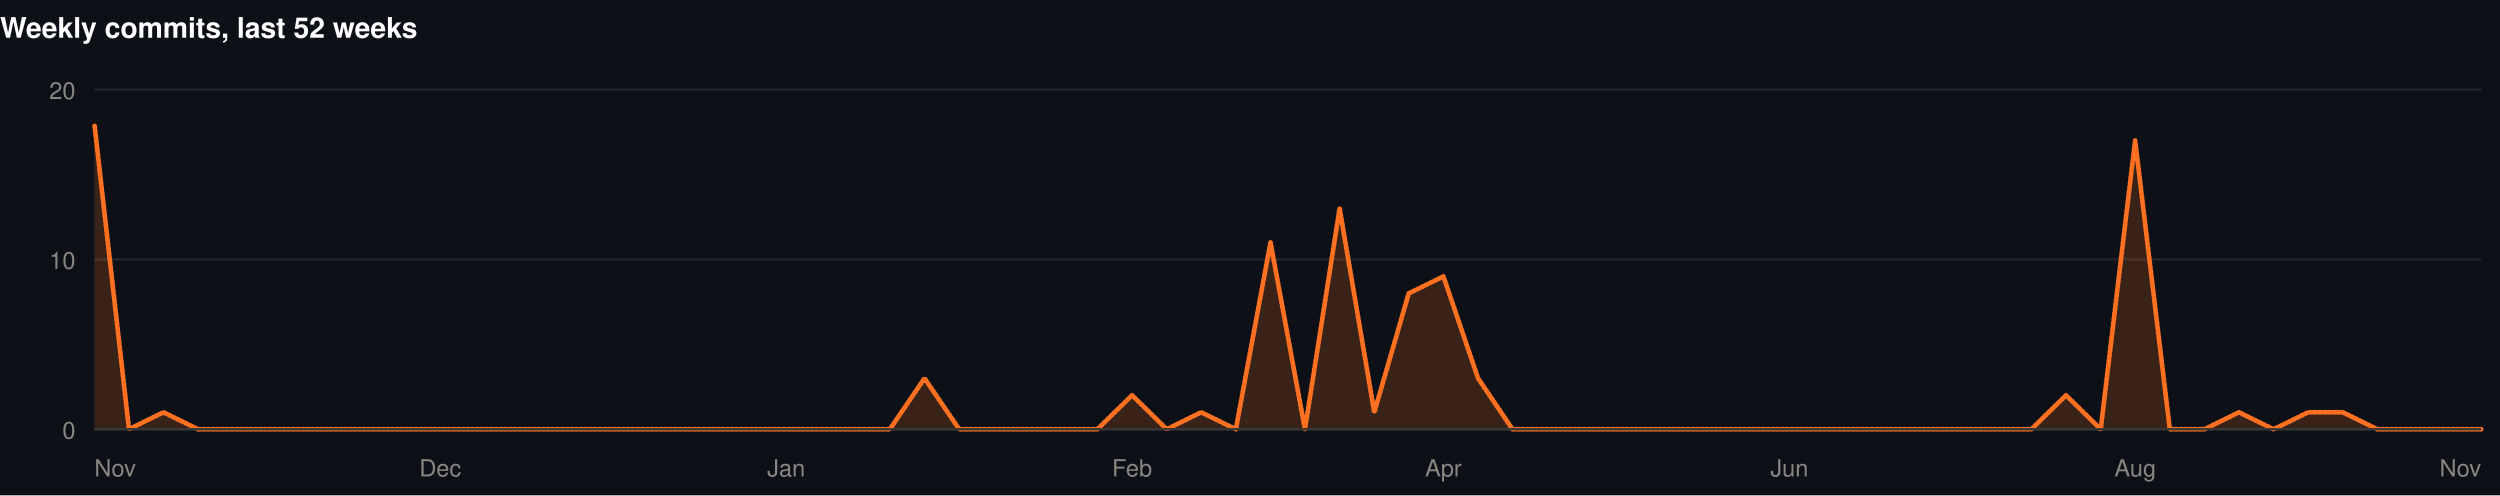
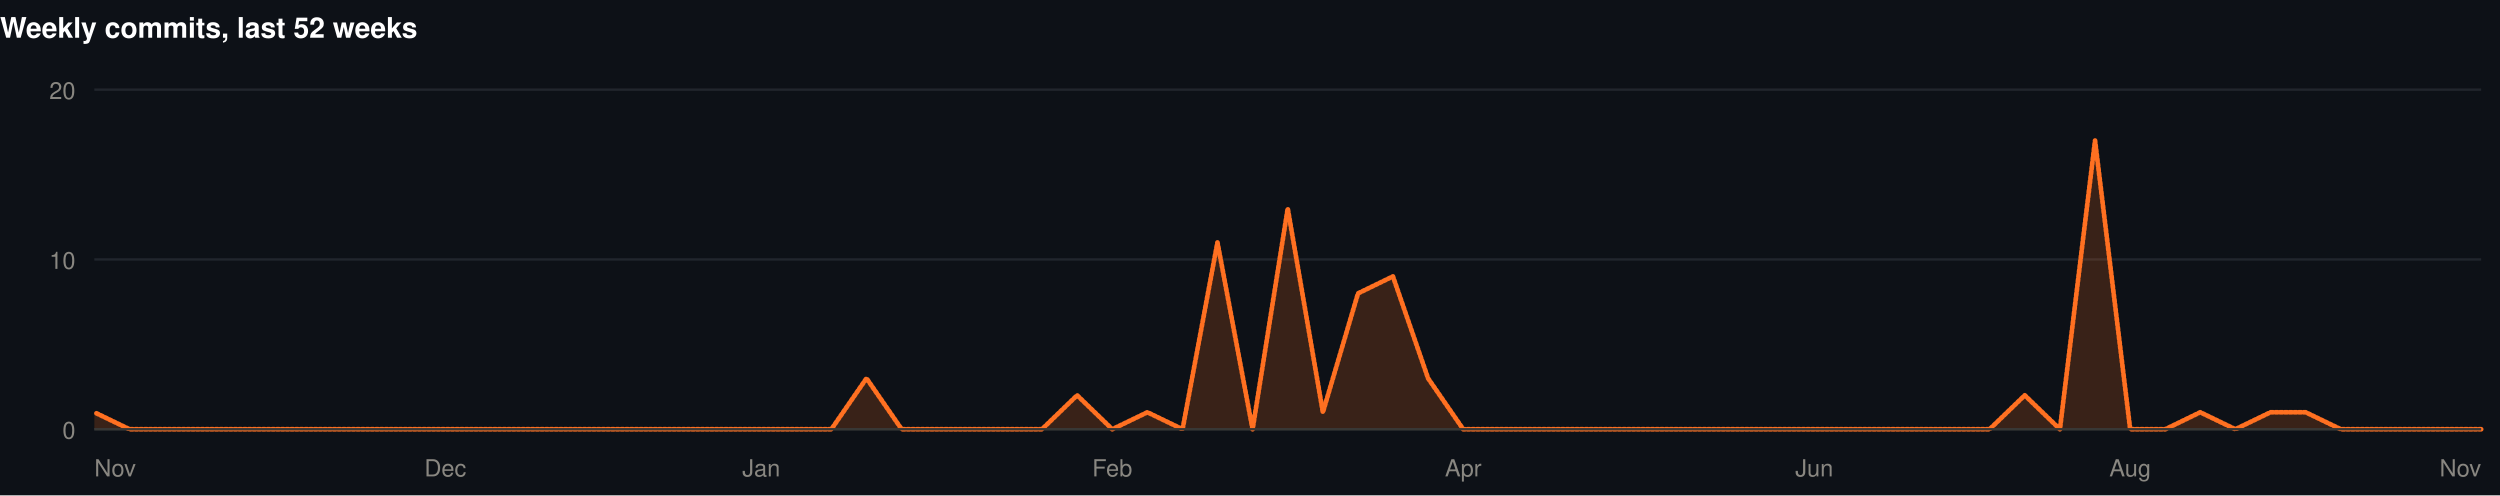
<svg xmlns="http://www.w3.org/2000/svg" width="1060" height="210" viewBox="0 0 1060 210" role="img">
  <rect width="1060" height="210" fill="#0d1117" />
  <style>
@keyframes grow{from{transform:scaleX(0)}}
@keyframes rise{from{opacity:0;transform:translateY(9px)}}
@keyframes fade{from{opacity:0}}
@keyframes draw{to{stroke-dashoffset:0}}
.bar{transform-box:fill-box;transform-origin:left center;animation:grow .9s cubic-bezier(.22,1,.36,1) var(--d,0s) both}
.rise{animation:rise .7s cubic-bezier(.22,1,.36,1) var(--d,0s) both}
.fade{animation:fade .8s ease-out var(--d,0s) both}
.draw{animation:draw 1.7s ease-out .1s both}
@media (prefers-reduced-motion:reduce){
.bar,.rise,.fade,.draw{animation:none;transform:none;opacity:1;stroke-dashoffset:0}
}
</style>
  <g>
    <text x="0" y="16" font-family="-apple-system,BlinkMacSystemFont,'Segoe UI',Helvetica,Arial,sans-serif" font-size="12" font-weight="700" fill="#ffffff" text-anchor="start">Weekly commits, last 52 weeks</text>
    <line x1="40" y1="182" x2="1052" y2="182" stroke="#21262d" stroke-width="1" />
    <text x="32" y="186" font-family="-apple-system,BlinkMacSystemFont,'Segoe UI',Helvetica,Arial,sans-serif" font-size="10" font-weight="400" fill="#898781" text-anchor="end">0</text>
    <line x1="40" y1="110" x2="1052" y2="110" stroke="#21262d" stroke-width="1" />
    <text x="32" y="114" font-family="-apple-system,BlinkMacSystemFont,'Segoe UI',Helvetica,Arial,sans-serif" font-size="10" font-weight="400" fill="#898781" text-anchor="end">10</text>
    <line x1="40" y1="38" x2="1052" y2="38" stroke="#21262d" stroke-width="1" />
    <text x="32" y="42" font-family="-apple-system,BlinkMacSystemFont,'Segoe UI',Helvetica,Arial,sans-serif" font-size="10" font-weight="400" fill="#898781" text-anchor="end">20</text>
-     <path class="fade" style="--d:.5s" d="M40.0,52.4L54.7,182.0L69.3,174.8L84.0,182.0L98.7,182.0L113.3,182.0L128.0,182.0L142.7,182.0L157.3,182.0L172.0,182.0L186.7,182.0L201.3,182.0L216.0,182.0L230.7,182.0L245.3,182.0L260.0,182.0L274.7,182.0L289.3,182.0L304.0,182.0L318.7,182.0L333.3,182.0L348.0,182.0L362.7,182.0L377.3,182.0L392.0,160.4L406.7,182.0L421.3,182.0L436.0,182.0L450.7,182.0L465.3,182.0L480.0,167.6L494.7,182.0L509.3,174.8L524.0,182.0L538.7,102.8L553.3,182.0L568.0,88.4L582.7,174.8L597.3,124.4L612.0,117.2L626.7,160.4L641.3,182.0L656.0,182.0L670.7,182.0L685.3,182.0L700.0,182.0L714.7,182.0L729.3,182.0L744.0,182.0L758.7,182.0L773.3,182.0L788.0,182.0L802.7,182.0L817.3,182.0L832.0,182.0L846.7,182.0L861.3,182.0L876.0,167.6L890.7,182.0L905.3,59.6L920.0,182.0L934.7,182.0L949.3,174.8L964.0,182.0L978.7,174.8L993.3,174.8L1008.0,182.0L1022.7,182.0L1037.3,182.0L1052.0,182.0L1052.0,182L40.0,182Z" fill="rgba(255,112,33,0.18)" />
-     <path class="draw" pathLength="1" stroke-dasharray="1" stroke-dashoffset="1" d="M40.0,52.4L54.7,182.0L69.3,174.8L84.0,182.0L98.7,182.0L113.3,182.0L128.0,182.0L142.7,182.0L157.3,182.0L172.0,182.0L186.7,182.0L201.3,182.0L216.0,182.0L230.7,182.0L245.3,182.0L260.0,182.0L274.7,182.0L289.3,182.0L304.0,182.0L318.7,182.0L333.3,182.0L348.0,182.0L362.7,182.0L377.3,182.0L392.0,160.4L406.7,182.0L421.3,182.0L436.0,182.0L450.7,182.0L465.3,182.0L480.0,167.6L494.7,182.0L509.3,174.8L524.0,182.0L538.7,102.8L553.3,182.0L568.0,88.4L582.7,174.8L597.3,124.4L612.0,117.2L626.7,160.4L641.3,182.0L656.0,182.0L670.7,182.0L685.3,182.0L700.0,182.0L714.7,182.0L729.3,182.0L744.0,182.0L758.7,182.0L773.3,182.0L788.0,182.0L802.7,182.0L817.3,182.0L832.0,182.0L846.7,182.0L861.3,182.0L876.0,167.6L890.7,182.0L905.3,59.6L920.0,182.0L934.7,182.0L949.3,174.8L964.0,182.0L978.7,174.8L993.3,174.8L1008.0,182.0L1022.7,182.0L1037.3,182.0L1052.0,182.0" fill="none" stroke="#FF7021" stroke-width="2" stroke-linejoin="round" stroke-linecap="round" />
+     <path class="fade" style="--d:.5s" d="M40.0,174.8L54.9,182.0L69.8,182.0L84.6,182.0L99.5,182.0L114.4,182.0L129.3,182.0L144.2,182.0L159.1,182.0L173.9,182.0L188.8,182.0L203.7,182.0L218.6,182.0L233.5,182.0L248.4,182.0L263.2,182.0L278.1,182.0L293.0,182.0L307.9,182.0L322.8,182.0L337.6,182.0L352.5,182.0L367.4,160.4L382.3,182.0L397.2,182.0L412.1,182.0L426.9,182.0L441.8,182.0L456.7,167.6L471.6,182.0L486.5,174.8L501.4,182.0L516.2,102.8L531.1,182.0L546.0,88.4L560.9,174.8L575.8,124.4L590.6,117.2L605.5,160.4L620.4,182.0L635.3,182.0L650.2,182.0L665.1,182.0L679.9,182.0L694.8,182.0L709.7,182.0L724.6,182.0L739.5,182.0L754.4,182.0L769.2,182.0L784.1,182.0L799.0,182.0L813.9,182.0L828.8,182.0L843.6,182.0L858.5,167.6L873.4,182.0L888.3,59.6L903.2,182.0L918.1,182.0L932.9,174.8L947.8,182.0L962.7,174.8L977.6,174.8L992.5,182.0L1007.4,182.0L1022.2,182.0L1037.1,182.0L1052.0,182.0L1052.0,182L40.0,182Z" fill="rgba(255,112,33,0.18)" />
+     <path class="draw" pathLength="1" stroke-dasharray="1" stroke-dashoffset="1" d="M40.0,174.8L54.9,182.0L69.8,182.0L84.6,182.0L99.5,182.0L114.4,182.0L129.3,182.0L144.2,182.0L159.1,182.0L173.9,182.0L188.8,182.0L203.7,182.0L218.6,182.0L233.5,182.0L248.4,182.0L263.2,182.0L278.1,182.0L293.0,182.0L307.9,182.0L322.8,182.0L337.6,182.0L352.5,182.0L367.4,160.4L382.3,182.0L397.2,182.0L412.1,182.0L426.9,182.0L441.8,182.0L456.7,167.6L471.6,182.0L486.5,174.8L501.4,182.0L516.2,102.8L531.1,182.0L546.0,88.4L560.9,174.8L575.8,124.4L590.6,117.2L605.5,160.4L620.4,182.0L635.3,182.0L650.2,182.0L665.1,182.0L679.9,182.0L694.8,182.0L709.7,182.0L724.6,182.0L739.5,182.0L754.4,182.0L769.2,182.0L784.1,182.0L799.0,182.0L813.9,182.0L828.8,182.0L843.6,182.0L858.5,167.6L873.4,182.0L888.3,59.6L903.2,182.0L918.1,182.0L932.9,174.8L947.8,182.0L962.7,174.8L977.6,174.8L992.5,182.0L1007.4,182.0L1022.2,182.0L1037.1,182.0L1052.0,182.0" fill="none" stroke="#FF7021" stroke-width="2" stroke-linejoin="round" stroke-linecap="round" />
    <line x1="40" y1="182" x2="1052" y2="182" stroke="#383835" stroke-width="1" />
    <text x="40" y="202" font-family="-apple-system,BlinkMacSystemFont,'Segoe UI',Helvetica,Arial,sans-serif" font-size="10" font-weight="400" fill="#898781" text-anchor="start">Nov</text>
-     <text x="186.667" y="202" font-family="-apple-system,BlinkMacSystemFont,'Segoe UI',Helvetica,Arial,sans-serif" font-size="10" font-weight="400" fill="#898781" text-anchor="middle">Dec</text>
-     <text x="333.333" y="202" font-family="-apple-system,BlinkMacSystemFont,'Segoe UI',Helvetica,Arial,sans-serif" font-size="10" font-weight="400" fill="#898781" text-anchor="middle">Jan</text>
-     <text x="480" y="202" font-family="-apple-system,BlinkMacSystemFont,'Segoe UI',Helvetica,Arial,sans-serif" font-size="10" font-weight="400" fill="#898781" text-anchor="middle">Feb</text>
-     <text x="612" y="202" font-family="-apple-system,BlinkMacSystemFont,'Segoe UI',Helvetica,Arial,sans-serif" font-size="10" font-weight="400" fill="#898781" text-anchor="middle">Apr</text>
-     <text x="758.667" y="202" font-family="-apple-system,BlinkMacSystemFont,'Segoe UI',Helvetica,Arial,sans-serif" font-size="10" font-weight="400" fill="#898781" text-anchor="middle">Jun</text>
-     <text x="905.333" y="202" font-family="-apple-system,BlinkMacSystemFont,'Segoe UI',Helvetica,Arial,sans-serif" font-size="10" font-weight="400" fill="#898781" text-anchor="middle">Aug</text>
+     <text x="188.824" y="202" font-family="-apple-system,BlinkMacSystemFont,'Segoe UI',Helvetica,Arial,sans-serif" font-size="10" font-weight="400" fill="#898781" text-anchor="middle">Dec</text>
+     <text x="322.765" y="202" font-family="-apple-system,BlinkMacSystemFont,'Segoe UI',Helvetica,Arial,sans-serif" font-size="10" font-weight="400" fill="#898781" text-anchor="middle">Jan</text>
+     <text x="471.588" y="202" font-family="-apple-system,BlinkMacSystemFont,'Segoe UI',Helvetica,Arial,sans-serif" font-size="10" font-weight="400" fill="#898781" text-anchor="middle">Feb</text>
+     <text x="620.412" y="202" font-family="-apple-system,BlinkMacSystemFont,'Segoe UI',Helvetica,Arial,sans-serif" font-size="10" font-weight="400" fill="#898781" text-anchor="middle">Apr</text>
+     <text x="769.235" y="202" font-family="-apple-system,BlinkMacSystemFont,'Segoe UI',Helvetica,Arial,sans-serif" font-size="10" font-weight="400" fill="#898781" text-anchor="middle">Jun</text>
+     <text x="903.176" y="202" font-family="-apple-system,BlinkMacSystemFont,'Segoe UI',Helvetica,Arial,sans-serif" font-size="10" font-weight="400" fill="#898781" text-anchor="middle">Aug</text>
    <text x="1052" y="202" font-family="-apple-system,BlinkMacSystemFont,'Segoe UI',Helvetica,Arial,sans-serif" font-size="10" font-weight="400" fill="#898781" text-anchor="end">Nov</text>
  </g>
</svg>
